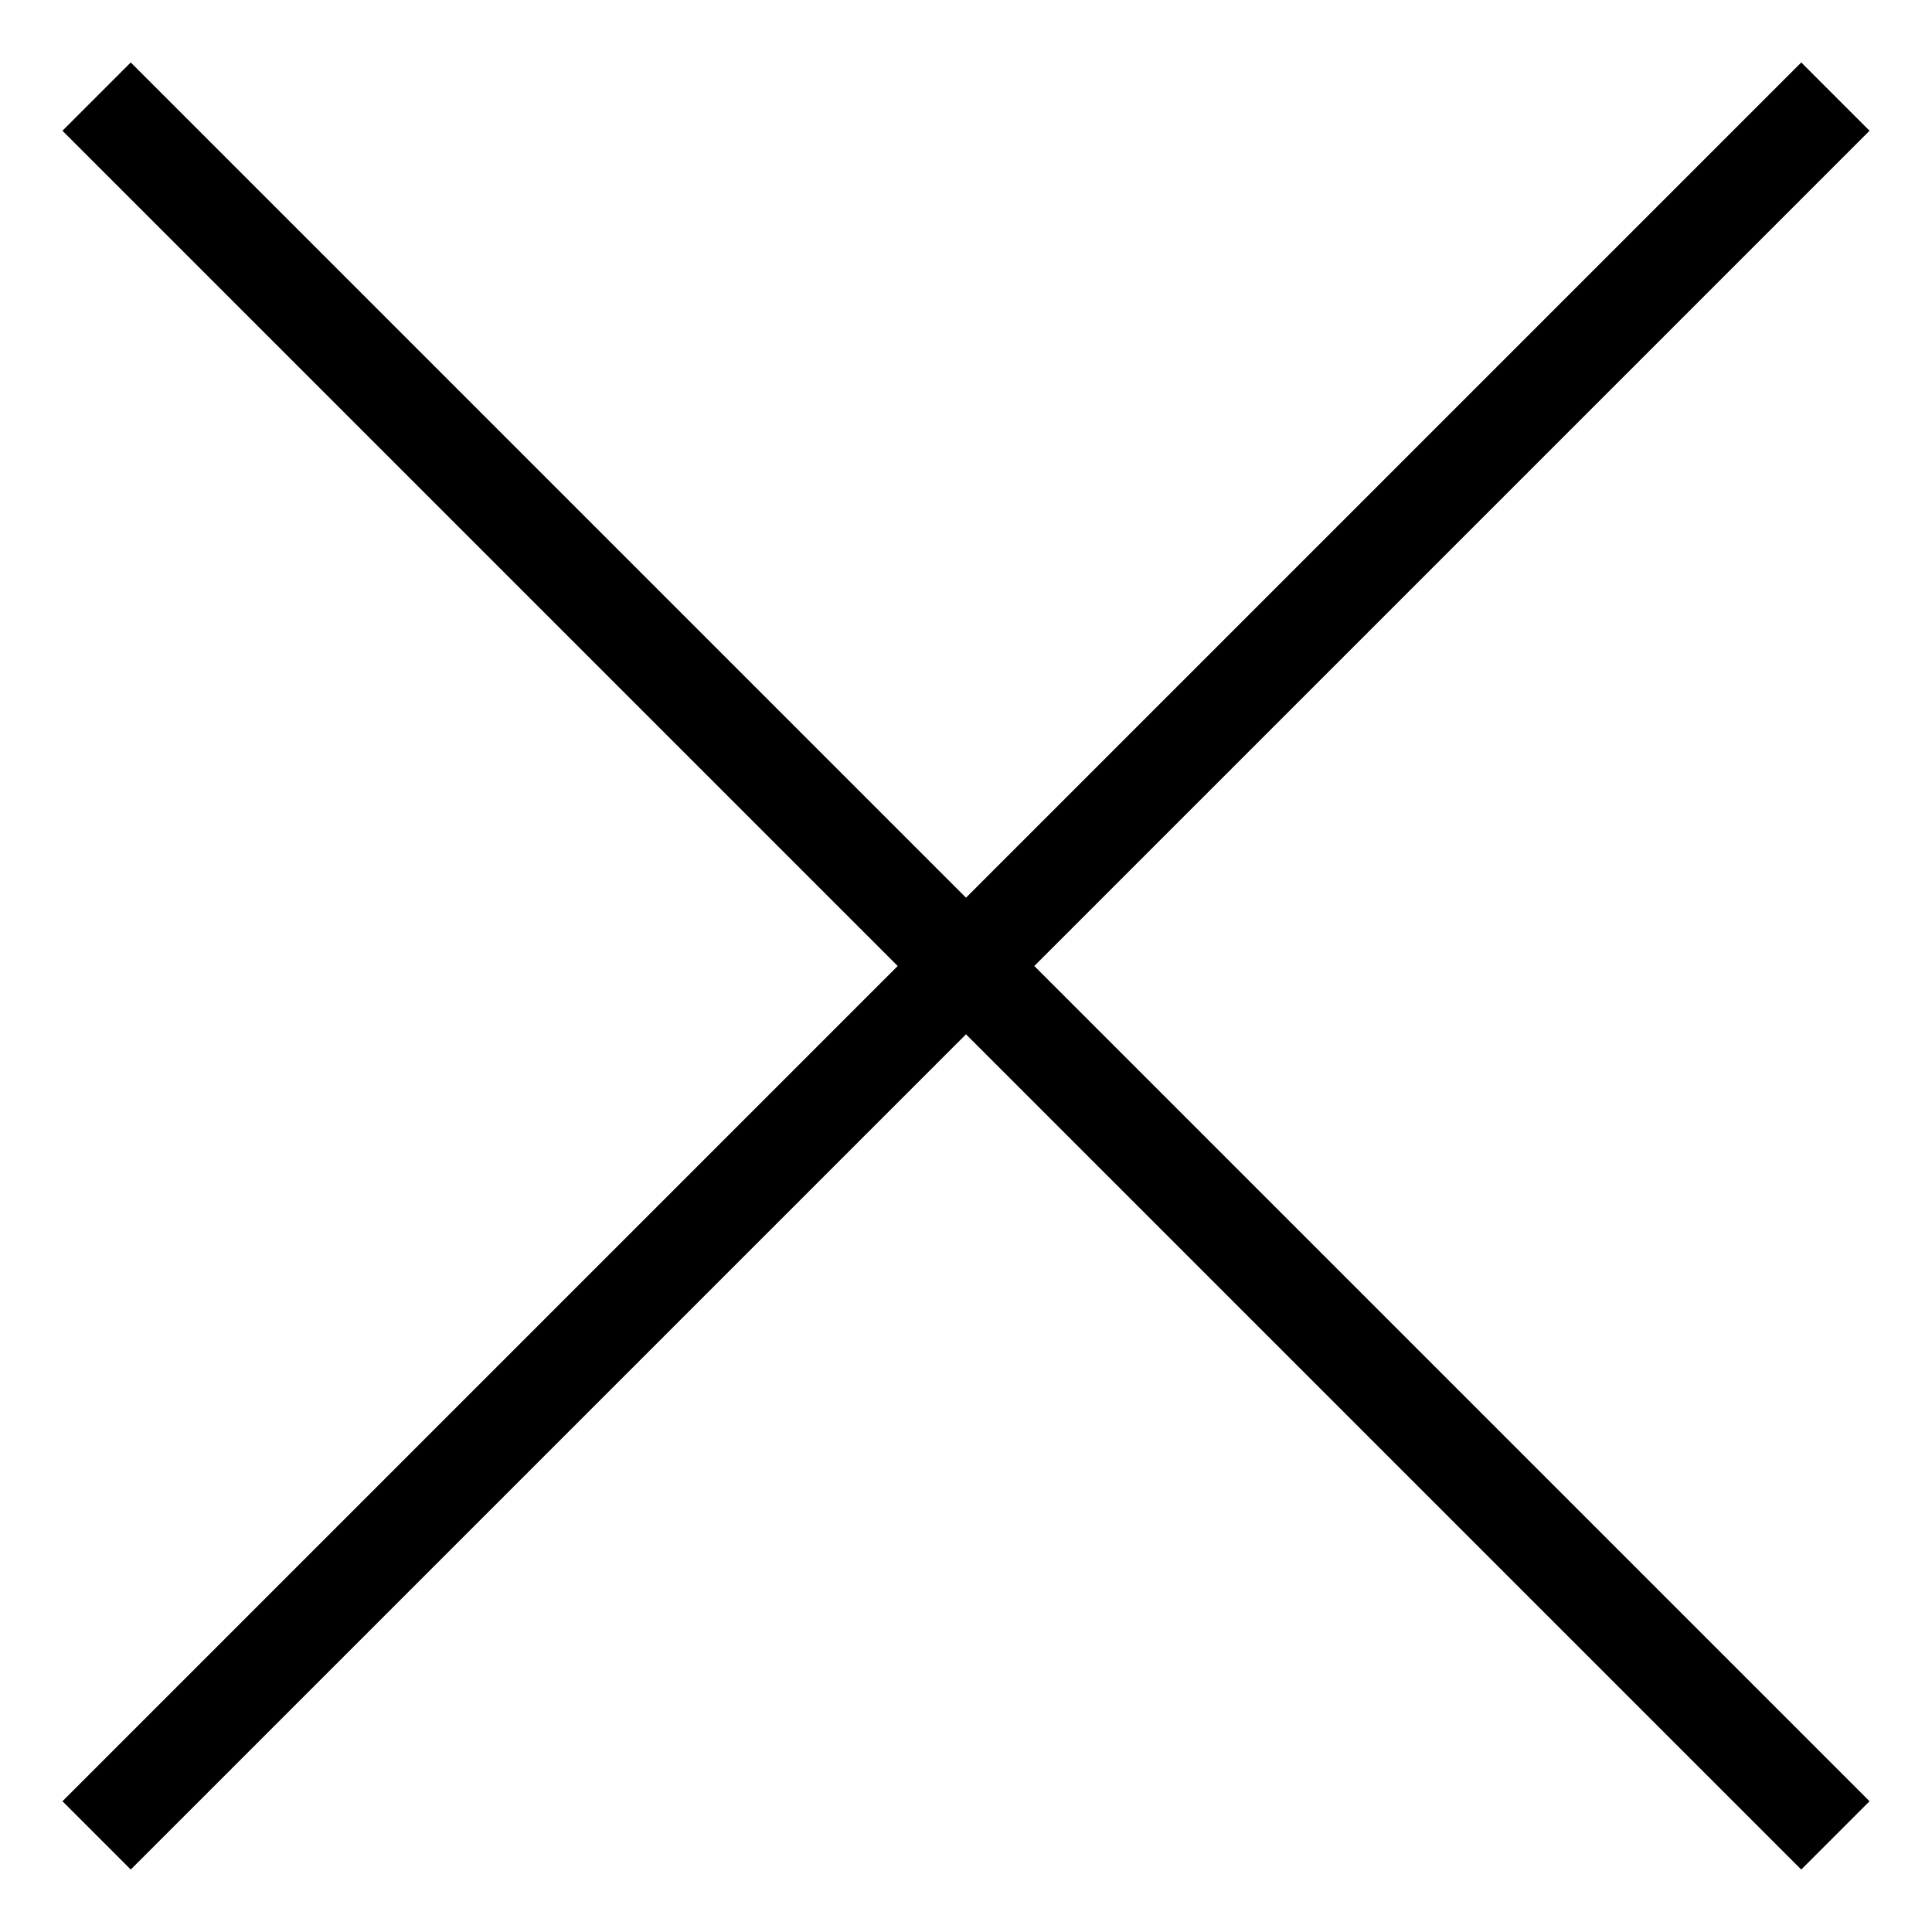
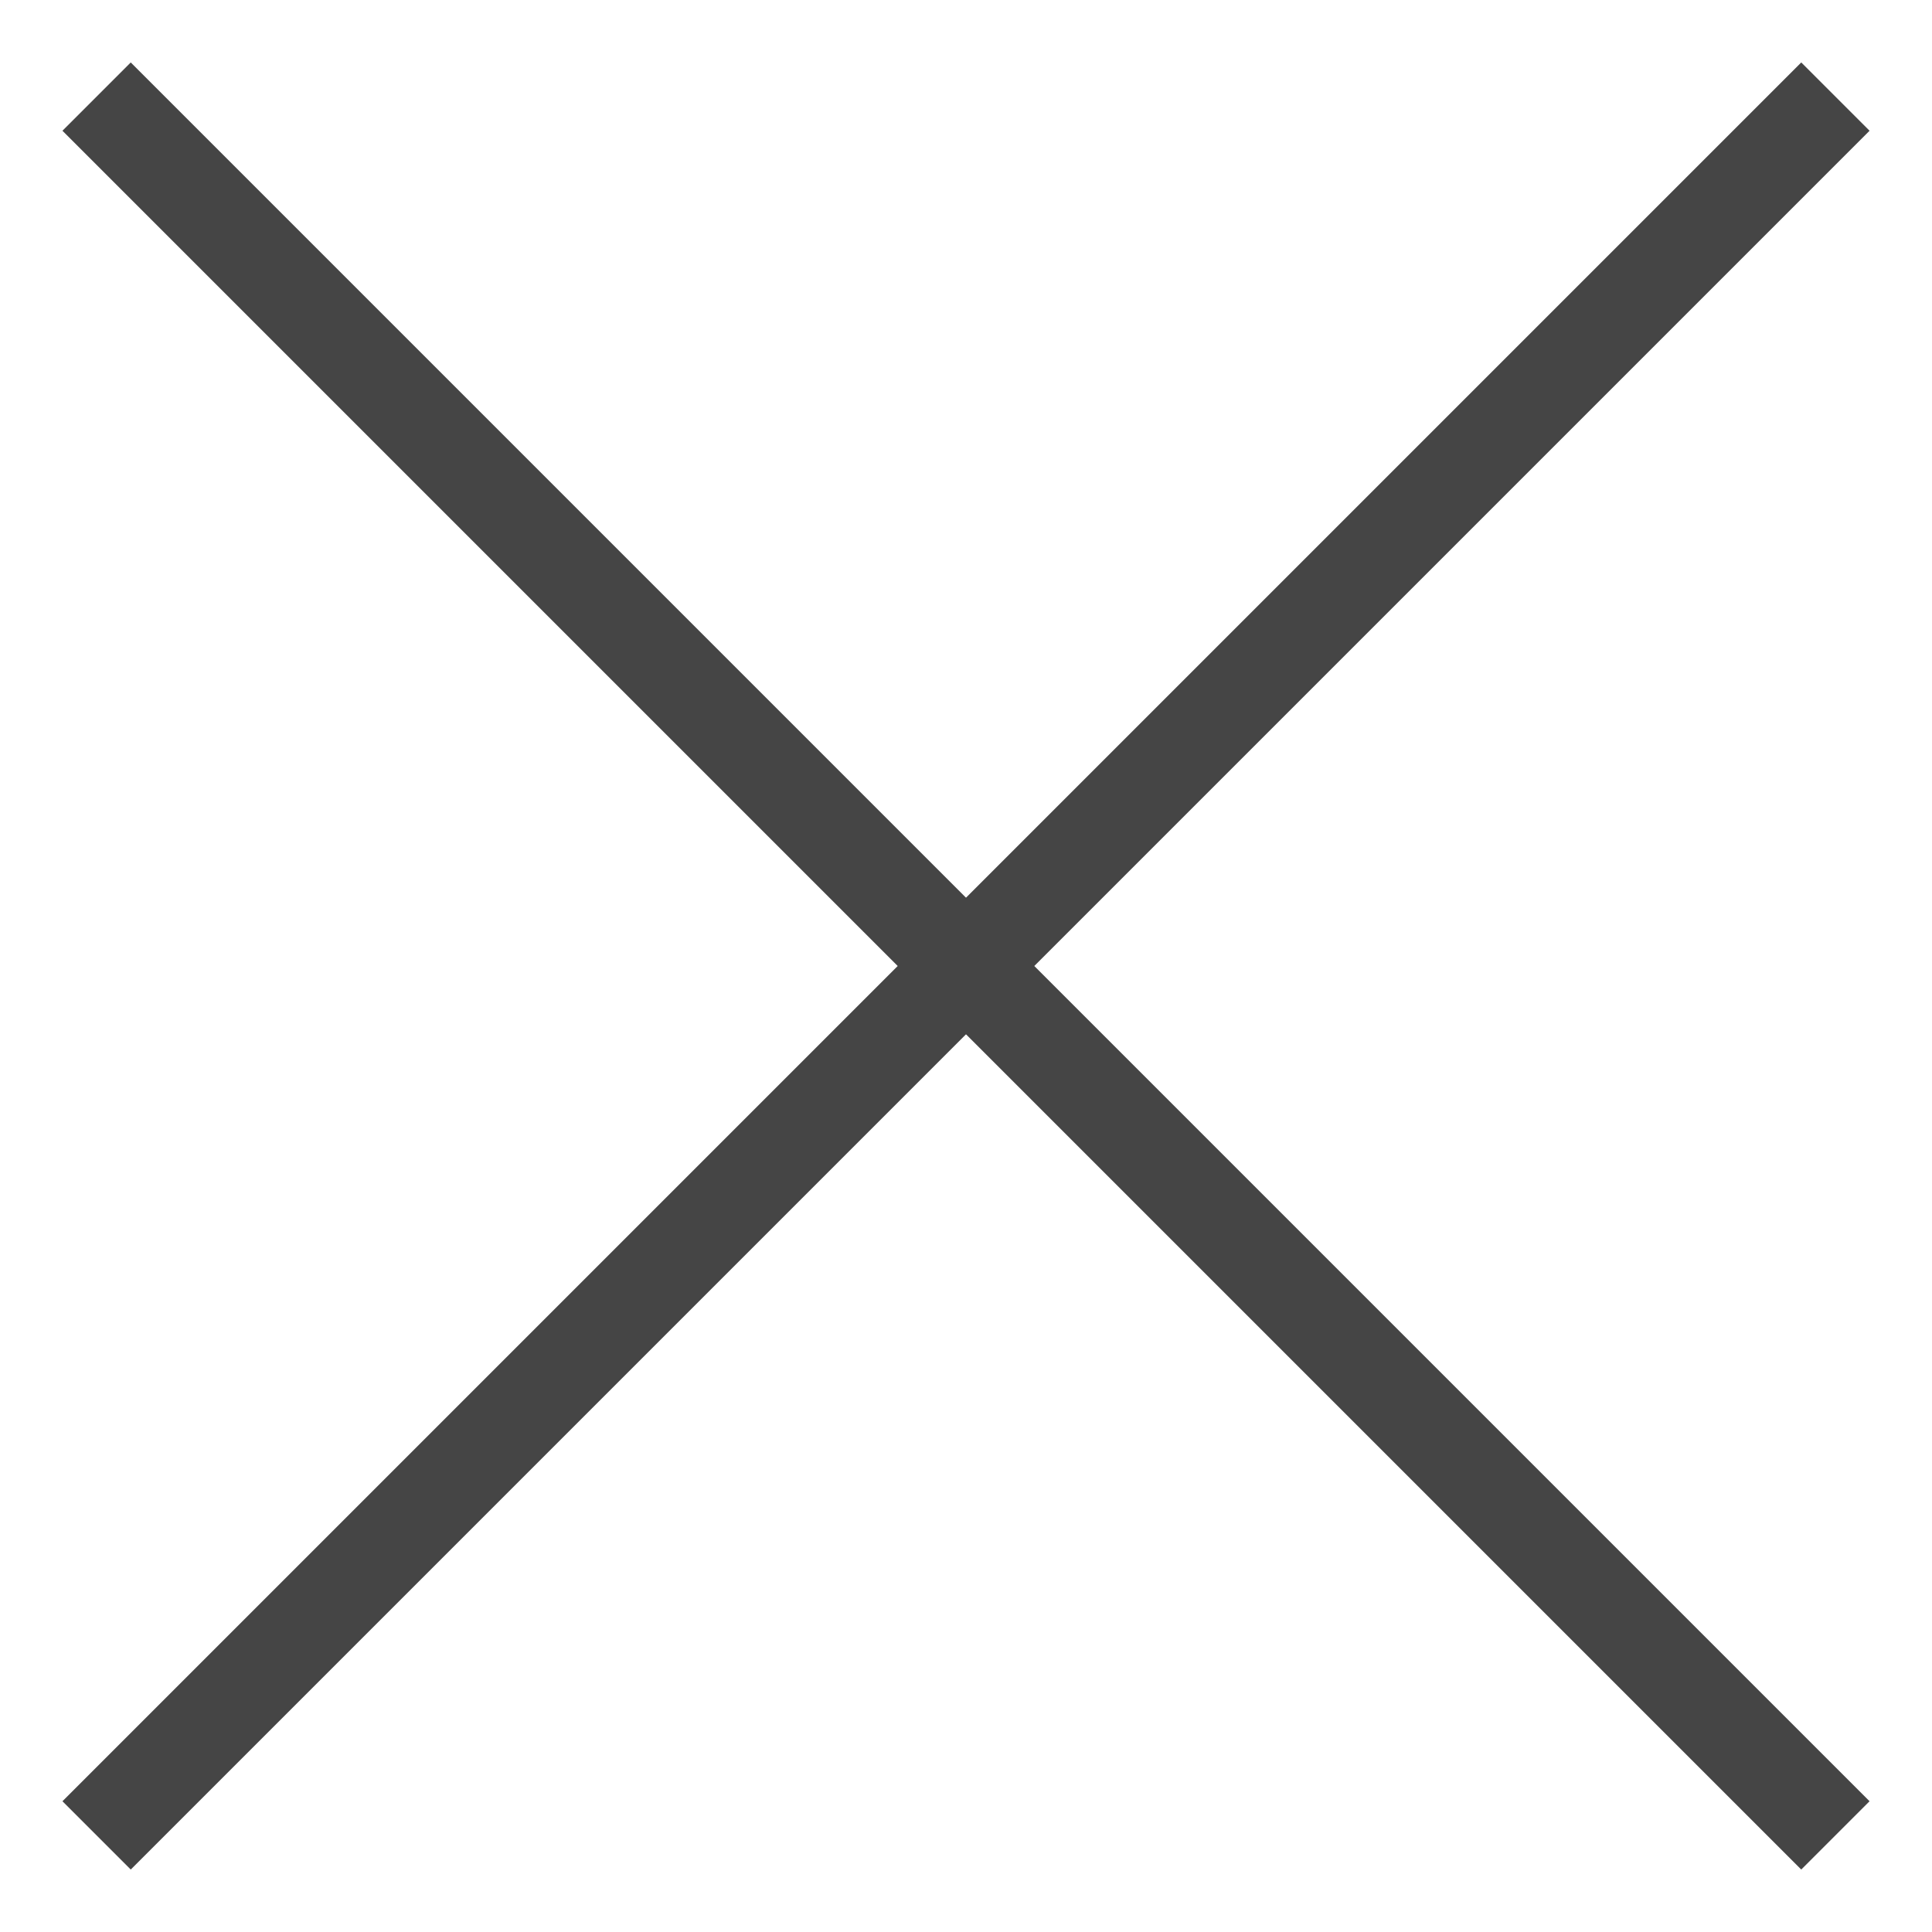
<svg xmlns="http://www.w3.org/2000/svg" width="20" height="20" viewBox="0 0 20 20" fill="none">
-   <path d="M1 1L10 10M19 19L10 10M10 10L1 19L19 1" stroke="black" />
+   <path d="M1 1L10 10M19 19L10 10M10 10L1 19L19 1" stroke="#454545" />
</svg>
